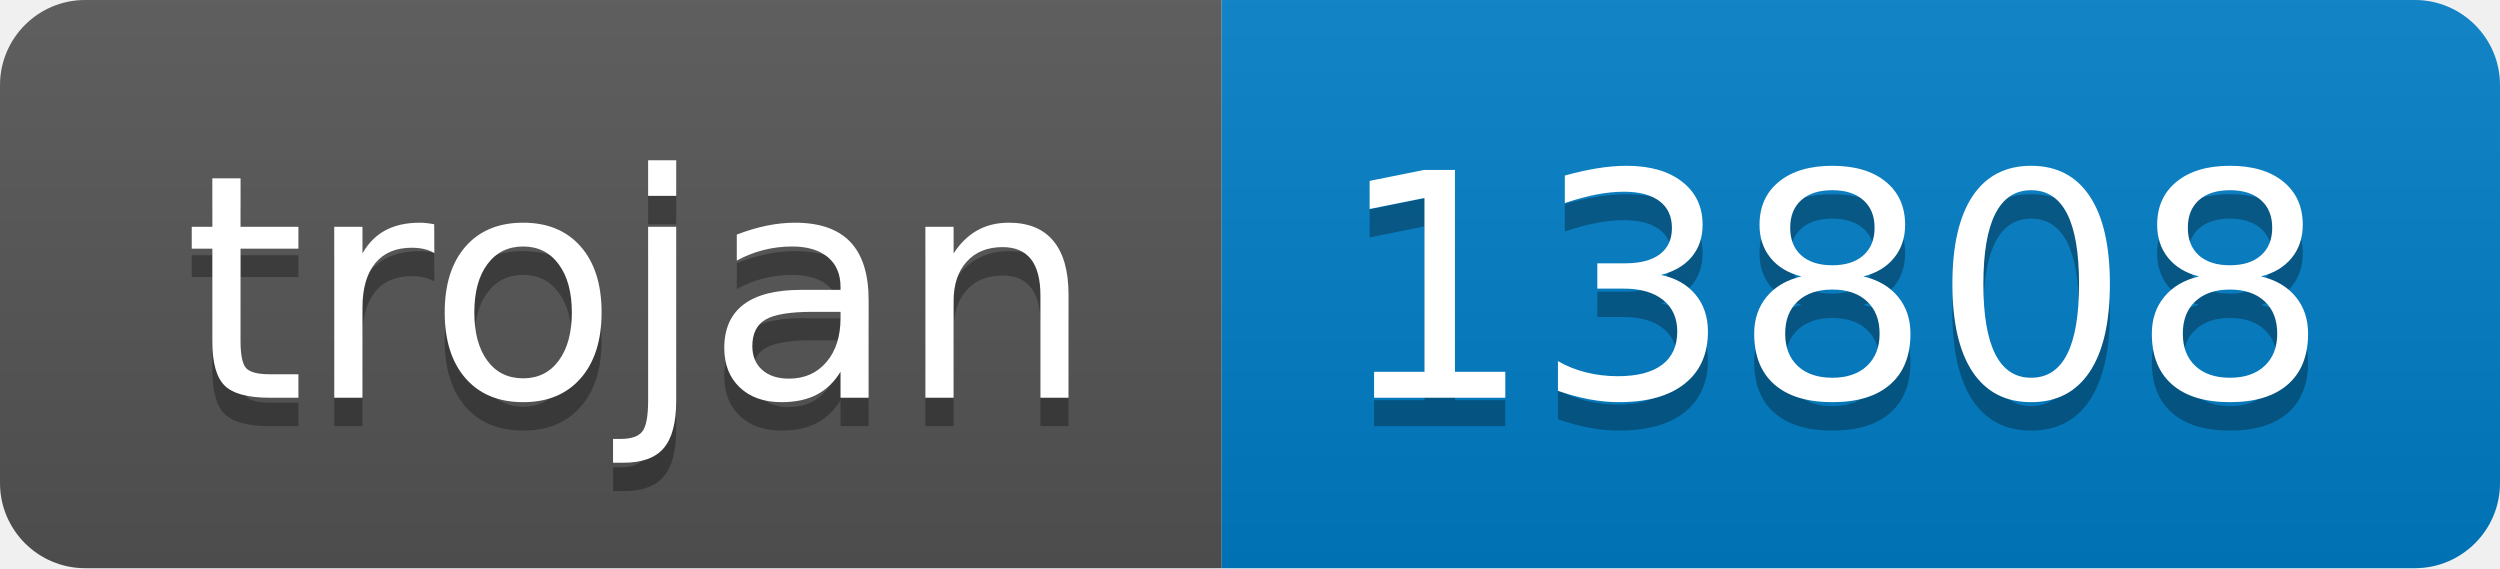
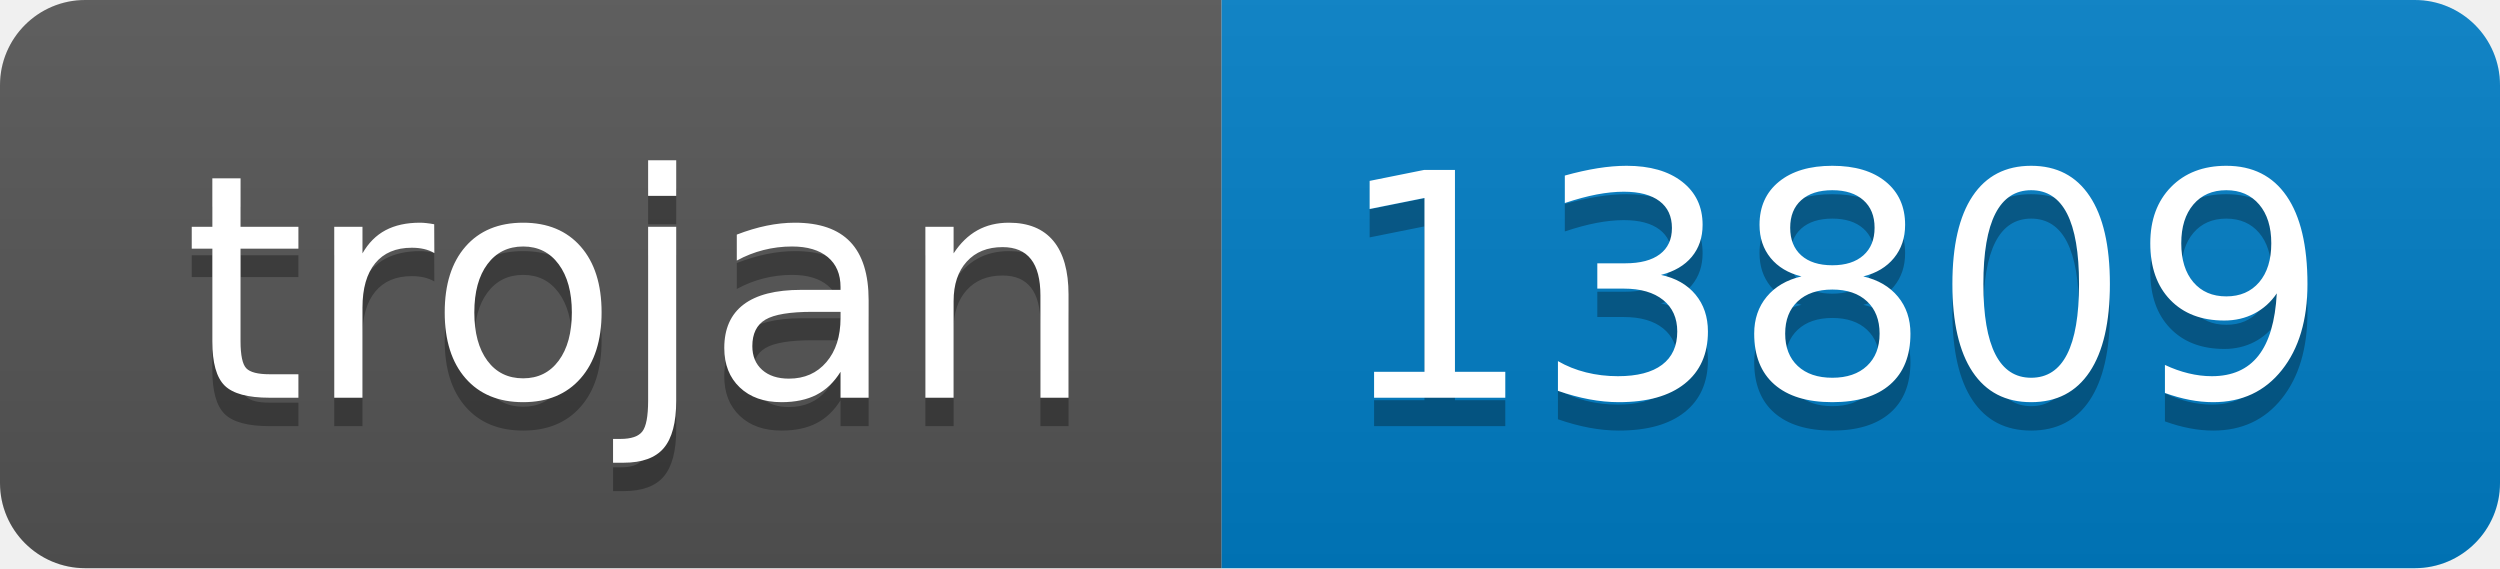
- <svg xmlns="http://www.w3.org/2000/svg" width="88" height="20" role="img" aria-label="trojan: 13808">
+ <svg xmlns="http://www.w3.org/2000/svg" width="88" height="20" role="img" aria-label="trojan: 13809">
  <linearGradient id="s" x2="0" y2="100%">
    <stop offset="0" stop-color="#bbb" stop-opacity=".1" />
    <stop offset="1" stop-opacity=".1" />
  </linearGradient>
  <clipPath id="r">
    <rect width="88" height="20" rx="3" fill="#fff" />
  </clipPath>
  <g clip-path="url(#r)">
    <rect width="43" height="20" fill="#555" />
    <rect x="43" width="45" height="20" fill="#007ec6" />
    <rect width="88" height="20" fill="url(#s)" />
  </g>
  <g fill="#fff" text-anchor="middle" font-family="Verdana,Geneva,DejaVu Sans,sans-serif" text-rendering="geometricPrecision" font-size="110">
    <text aria-hidden="true" x="225" y="150" fill="#010101" fill-opacity=".3" transform="scale(.1)" textLength="330">trojan</text>
    <text x="225" y="140" transform="scale(.1)" fill="#fff" textLength="330">trojan</text>
-     <text aria-hidden="true" x="645" y="150" fill="#010101" fill-opacity=".3" transform="scale(.1)" textLength="350">13808</text>
-     <text x="645" y="140" transform="scale(.1)" fill="#fff" textLength="350">13808</text>
+     <text aria-hidden="true" x="645" y="150" fill="#010101" fill-opacity=".3" transform="scale(.1)" textLength="350">13809</text>
+     <text x="645" y="140" transform="scale(.1)" fill="#fff" textLength="350">13809</text>
  </g>
</svg>
